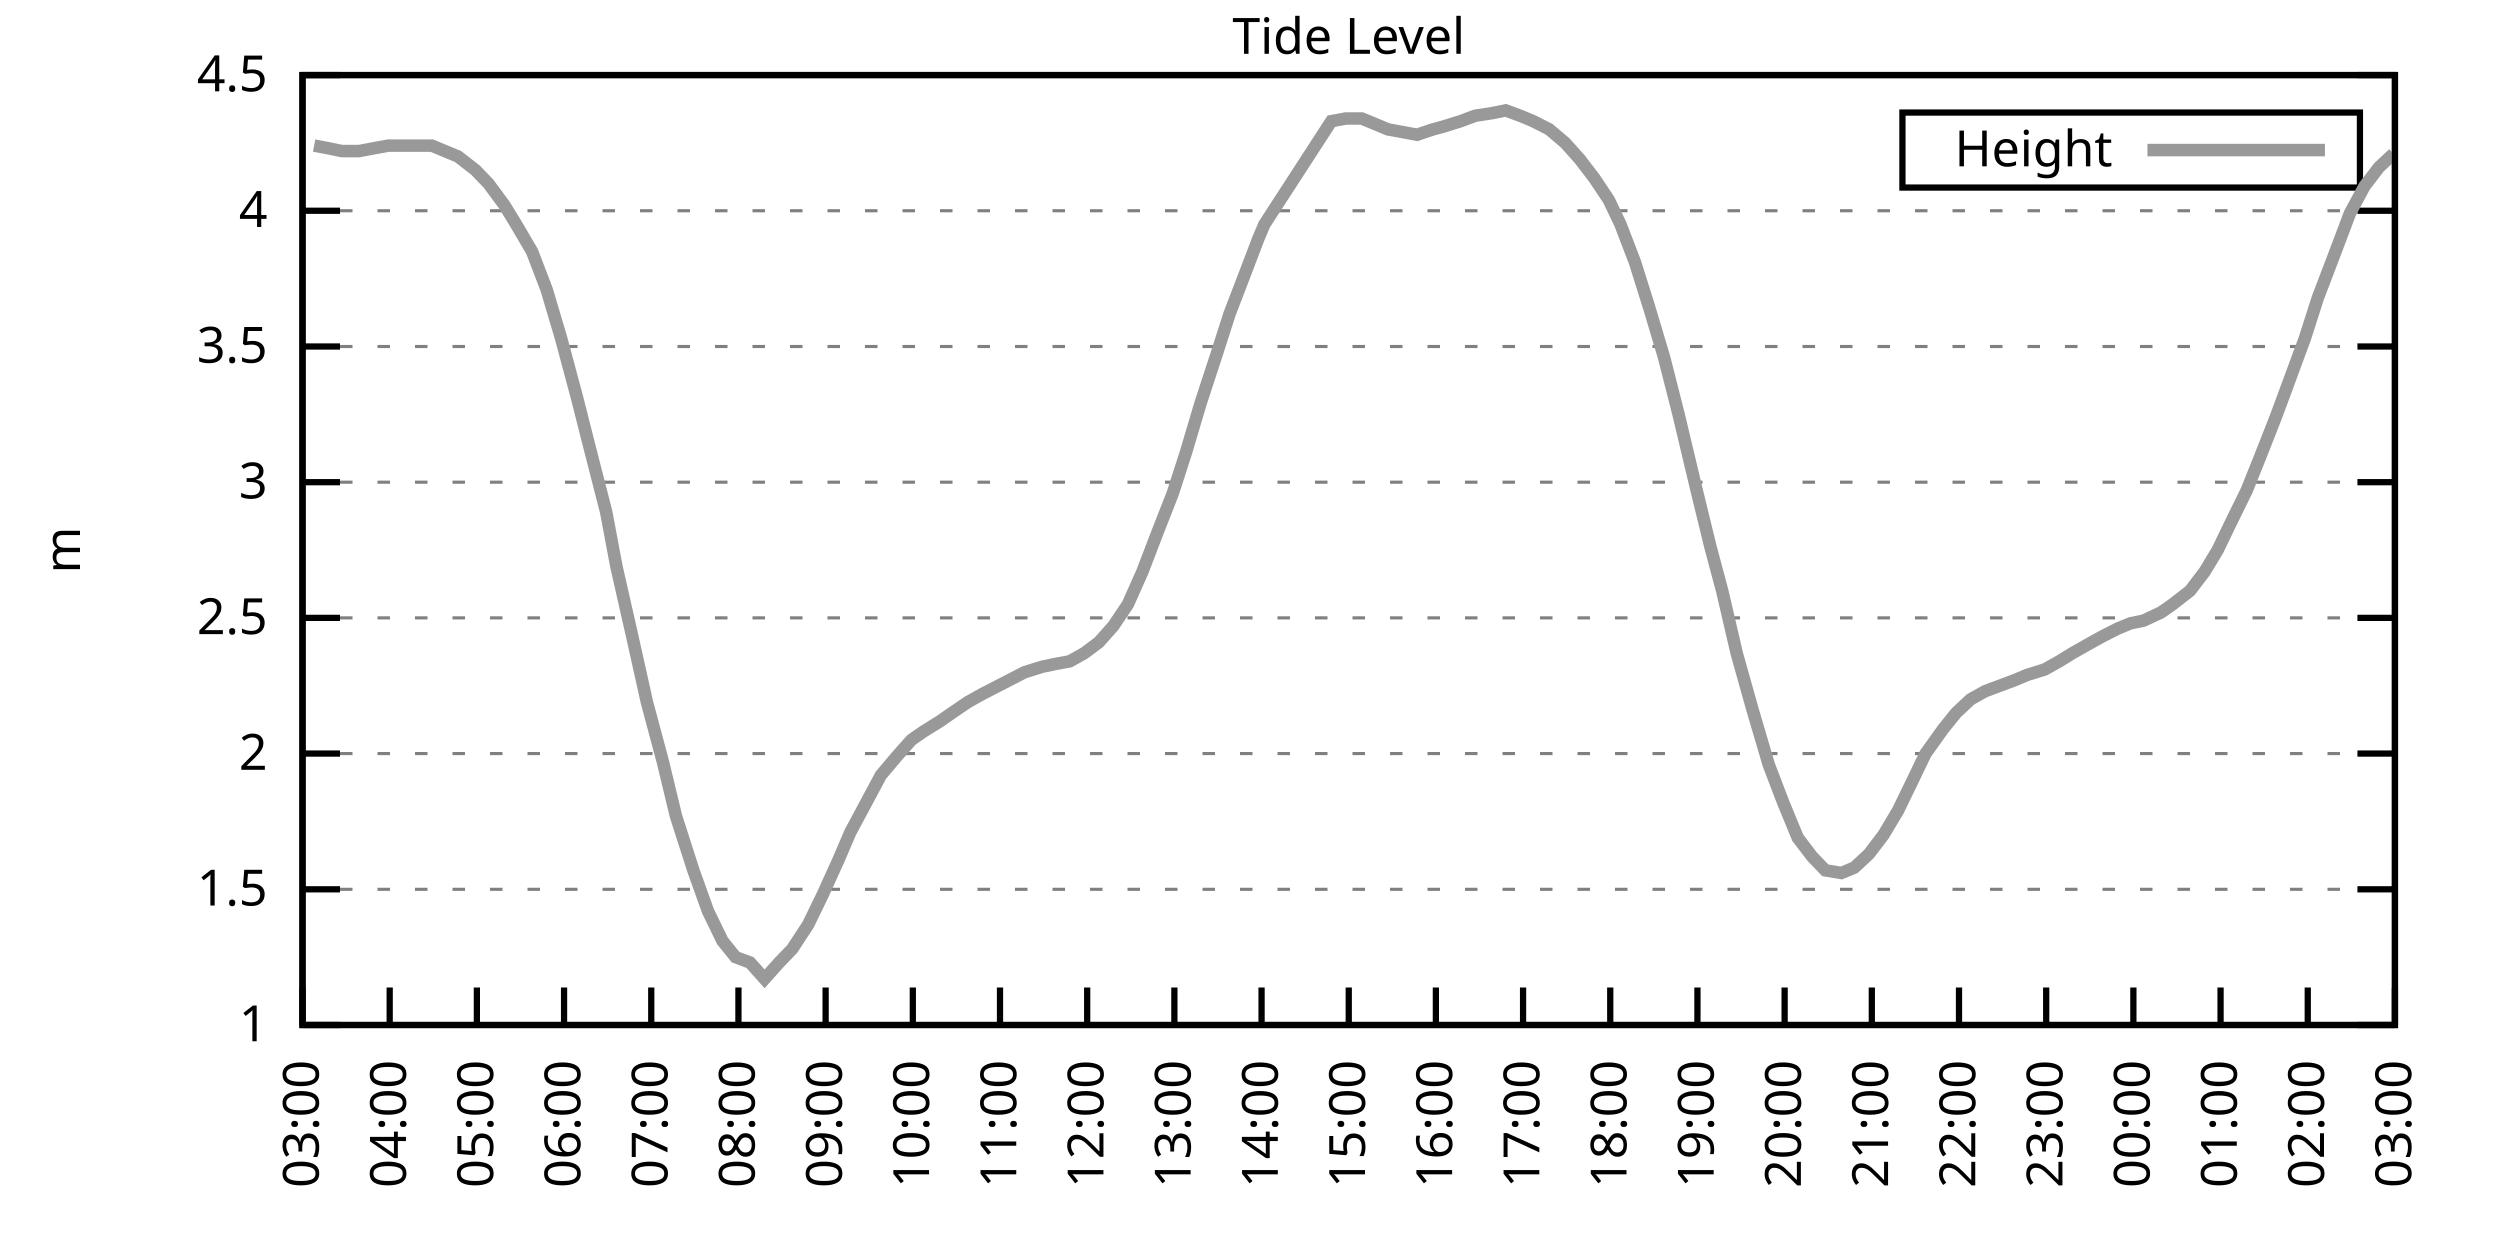
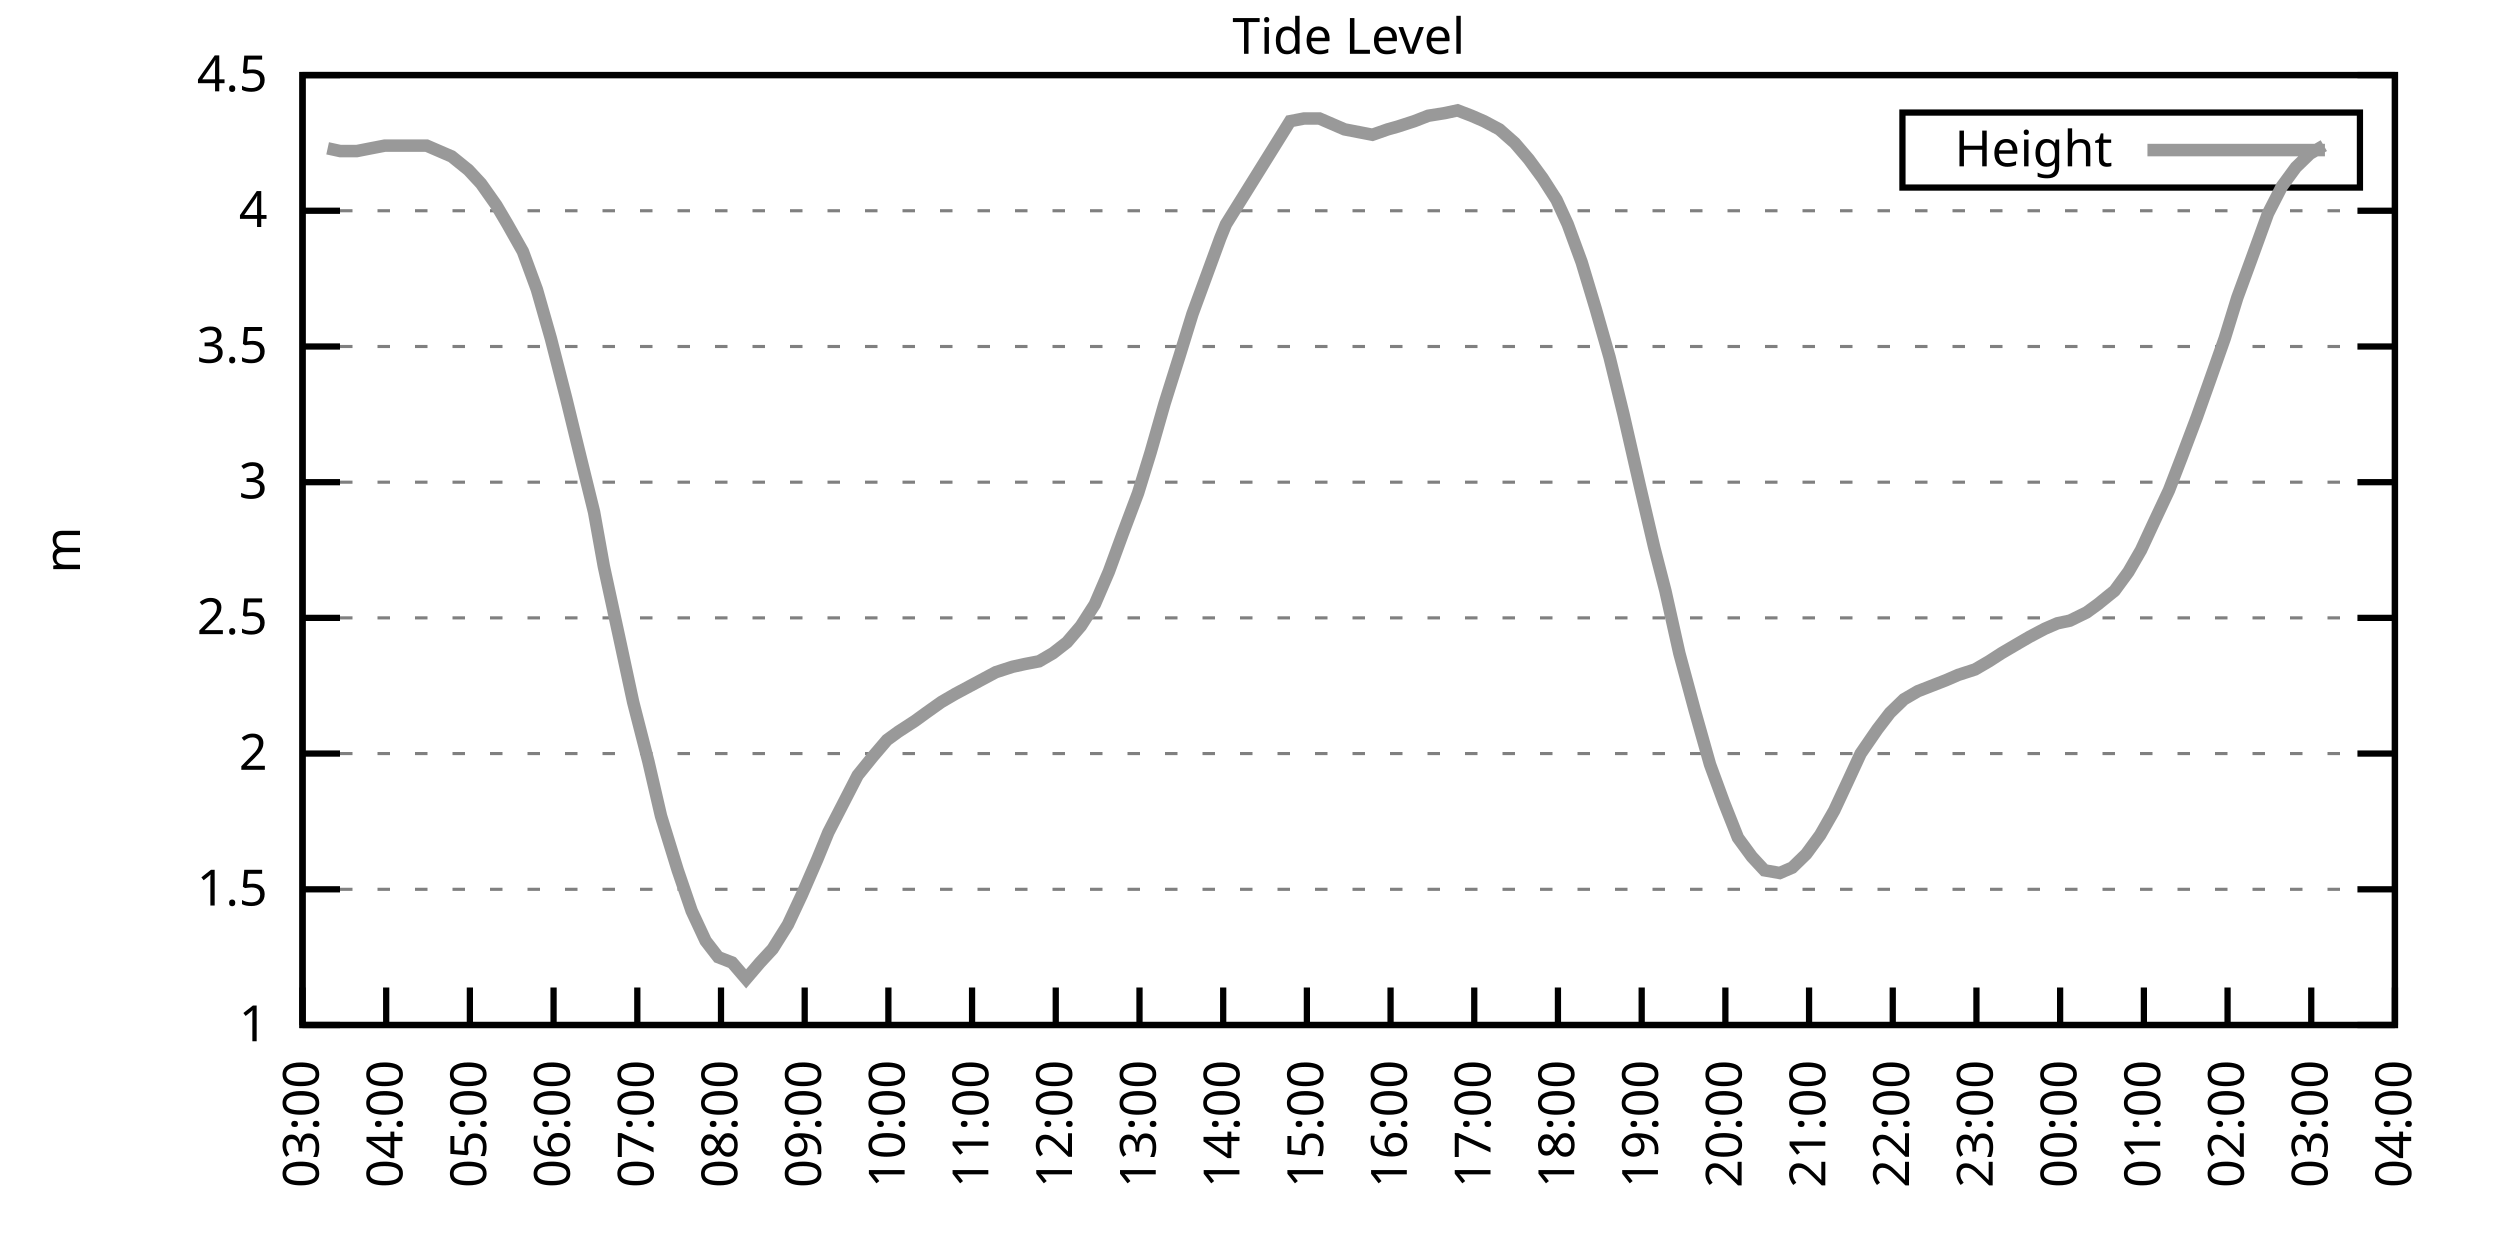
<svg xmlns="http://www.w3.org/2000/svg" xmlns:xlink="http://www.w3.org/1999/xlink" width="400" height="200" viewBox="0 0 400 200">
  <g id="gnuplot_canvas">
    <rect x="0" y="0" width="400" height="200" fill="none" />
    <defs>
      <circle id="gpDot" r="0.5" stroke-width="0.5" stroke="currentColor" />
      <path id="gpPt0" stroke-width="0.333" stroke="currentColor" d="M-1,0 h2 M0,-1 v2" />
      <path id="gpPt1" stroke-width="0.333" stroke="currentColor" d="M-1,-1 L1,1 M1,-1 L-1,1" />
      <path id="gpPt2" stroke-width="0.333" stroke="currentColor" d="M-1,0 L1,0 M0,-1 L0,1 M-1,-1 L1,1 M-1,1 L1,-1" />
      <rect id="gpPt3" stroke-width="0.333" stroke="currentColor" x="-1" y="-1" width="2" height="2" />
      <rect id="gpPt4" stroke-width="0.333" stroke="currentColor" fill="currentColor" x="-1" y="-1" width="2" height="2" />
      <circle id="gpPt5" stroke-width="0.333" stroke="currentColor" cx="0" cy="0" r="1" />
      <use xlink:href="#gpPt5" id="gpPt6" fill="currentColor" stroke="none" />
      <path id="gpPt7" stroke-width="0.333" stroke="currentColor" d="M0,-1.33 L-1.33,0.67 L1.33,0.67 z" />
      <use xlink:href="#gpPt7" id="gpPt8" fill="currentColor" stroke="none" />
      <use xlink:href="#gpPt7" id="gpPt9" stroke="currentColor" transform="rotate(180)" />
      <use xlink:href="#gpPt9" id="gpPt10" fill="currentColor" stroke="none" />
      <use xlink:href="#gpPt3" id="gpPt11" stroke="currentColor" transform="rotate(45)" />
      <use xlink:href="#gpPt11" id="gpPt12" fill="currentColor" stroke="none" />
      <path id="gpPt13" stroke-width="0.333" stroke="currentColor" d="M0,1.330 L1.265,0.411 L0.782,-1.067 L-0.782,-1.076 L-1.265,0.411 z" />
      <use xlink:href="#gpPt13" id="gpPt14" fill="currentColor" stroke="none" />
      <filter id="textbox" filterUnits="objectBoundingBox" x="0" y="0" height="1" width="1">
        <feFlood flood-color="white" flood-opacity="1" result="bgnd" />
        <feComposite in="SourceGraphic" in2="bgnd" operator="atop" />
      </filter>
      <filter id="greybox" filterUnits="objectBoundingBox" x="0" y="0" height="1" width="1">
        <feFlood flood-color="lightgrey" flood-opacity="1" result="grey" />
        <feComposite in="SourceGraphic" in2="grey" operator="atop" />
      </filter>
    </defs>
    <g fill="none" color="white" stroke="currentColor" stroke-width="1.00" stroke-linecap="butt" stroke-linejoin="miter">
</g>
    <g fill="none" color="black" stroke="currentColor" stroke-width="1.00" stroke-linecap="butt" stroke-linejoin="miter">
      <g stroke="none" shape-rendering="crispEdges">
        <polygon fill="rgb(255, 255, 255)" points="48.40,164.00 383.18,164.00 383.18,12.02 48.40,12.02 " />
      </g>
    </g>
    <g fill="none" color="black" stroke="currentColor" stroke-width="1.00" stroke-linecap="butt" stroke-linejoin="miter">
</g>
    <g fill="none" color="black" stroke="black" stroke-width="0.50" stroke-linecap="butt" stroke-linejoin="miter">
</g>
    <g fill="none" color="gray" stroke="currentColor" stroke-width="0.50" stroke-linecap="butt" stroke-linejoin="miter">
      <path stroke="gray" stroke-dasharray="2,4" class="gridline" d="M48.40,164.00 L383.19,164.00  " />
    </g>
    <g fill="none" color="gray" stroke="gray" stroke-width="1.00" stroke-linecap="butt" stroke-linejoin="miter">
</g>
    <g fill="none" color="black" stroke="currentColor" stroke-width="1.00" stroke-linecap="butt" stroke-linejoin="miter">
      <path stroke="black" d="M48.40,164.00 L54.40,164.00 M383.19,164.00 L377.19,164.00  " />
      <g transform="translate(42.80,166.60)" stroke="none" fill="black" font-family="Sans" font-size="8.00" text-anchor="end">
        <text>
          <tspan font-family="Sans"> 1</tspan>
        </text>
      </g>
    </g>
    <g fill="none" color="black" stroke="currentColor" stroke-width="1.00" stroke-linecap="butt" stroke-linejoin="miter">
</g>
    <g fill="none" color="black" stroke="black" stroke-width="0.50" stroke-linecap="butt" stroke-linejoin="miter">
</g>
    <g fill="none" color="gray" stroke="currentColor" stroke-width="0.50" stroke-linecap="butt" stroke-linejoin="miter">
      <path stroke="gray" stroke-dasharray="2,4" class="gridline" d="M48.40,142.29 L383.19,142.29  " />
    </g>
    <g fill="none" color="gray" stroke="gray" stroke-width="1.00" stroke-linecap="butt" stroke-linejoin="miter">
</g>
    <g fill="none" color="black" stroke="currentColor" stroke-width="1.00" stroke-linecap="butt" stroke-linejoin="miter">
      <path stroke="black" d="M48.40,142.29 L54.40,142.29 M383.19,142.29 L377.19,142.29  " />
      <g transform="translate(42.80,144.89)" stroke="none" fill="black" font-family="Sans" font-size="8.00" text-anchor="end">
        <text>
          <tspan font-family="Sans"> 1.5</tspan>
        </text>
      </g>
    </g>
    <g fill="none" color="black" stroke="currentColor" stroke-width="1.00" stroke-linecap="butt" stroke-linejoin="miter">
</g>
    <g fill="none" color="black" stroke="black" stroke-width="0.50" stroke-linecap="butt" stroke-linejoin="miter">
</g>
    <g fill="none" color="gray" stroke="currentColor" stroke-width="0.50" stroke-linecap="butt" stroke-linejoin="miter">
      <path stroke="gray" stroke-dasharray="2,4" class="gridline" d="M48.40,120.57 L383.19,120.57  " />
    </g>
    <g fill="none" color="gray" stroke="gray" stroke-width="1.00" stroke-linecap="butt" stroke-linejoin="miter">
</g>
    <g fill="none" color="black" stroke="currentColor" stroke-width="1.00" stroke-linecap="butt" stroke-linejoin="miter">
      <path stroke="black" d="M48.40,120.57 L54.40,120.57 M383.19,120.57 L377.19,120.57  " />
      <g transform="translate(42.80,123.17)" stroke="none" fill="black" font-family="Sans" font-size="8.00" text-anchor="end">
        <text>
          <tspan font-family="Sans"> 2</tspan>
        </text>
      </g>
    </g>
    <g fill="none" color="black" stroke="currentColor" stroke-width="1.00" stroke-linecap="butt" stroke-linejoin="miter">
</g>
    <g fill="none" color="black" stroke="black" stroke-width="0.50" stroke-linecap="butt" stroke-linejoin="miter">
</g>
    <g fill="none" color="gray" stroke="currentColor" stroke-width="0.50" stroke-linecap="butt" stroke-linejoin="miter">
      <path stroke="gray" stroke-dasharray="2,4" class="gridline" d="M48.40,98.86 L383.19,98.86  " />
    </g>
    <g fill="none" color="gray" stroke="gray" stroke-width="1.00" stroke-linecap="butt" stroke-linejoin="miter">
</g>
    <g fill="none" color="black" stroke="currentColor" stroke-width="1.00" stroke-linecap="butt" stroke-linejoin="miter">
      <path stroke="black" d="M48.40,98.86 L54.40,98.86 M383.19,98.86 L377.19,98.86  " />
      <g transform="translate(42.80,101.46)" stroke="none" fill="black" font-family="Sans" font-size="8.00" text-anchor="end">
        <text>
          <tspan font-family="Sans"> 2.5</tspan>
        </text>
      </g>
    </g>
    <g fill="none" color="black" stroke="currentColor" stroke-width="1.00" stroke-linecap="butt" stroke-linejoin="miter">
</g>
    <g fill="none" color="black" stroke="black" stroke-width="0.50" stroke-linecap="butt" stroke-linejoin="miter">
</g>
    <g fill="none" color="gray" stroke="currentColor" stroke-width="0.50" stroke-linecap="butt" stroke-linejoin="miter">
      <path stroke="gray" stroke-dasharray="2,4" class="gridline" d="M48.40,77.15 L383.19,77.15  " />
    </g>
    <g fill="none" color="gray" stroke="gray" stroke-width="1.00" stroke-linecap="butt" stroke-linejoin="miter">
</g>
    <g fill="none" color="black" stroke="currentColor" stroke-width="1.00" stroke-linecap="butt" stroke-linejoin="miter">
      <path stroke="black" d="M48.40,77.15 L54.40,77.15 M383.19,77.15 L377.19,77.15  " />
      <g transform="translate(42.80,79.75)" stroke="none" fill="black" font-family="Sans" font-size="8.00" text-anchor="end">
        <text>
          <tspan font-family="Sans"> 3</tspan>
        </text>
      </g>
    </g>
    <g fill="none" color="black" stroke="currentColor" stroke-width="1.00" stroke-linecap="butt" stroke-linejoin="miter">
</g>
    <g fill="none" color="black" stroke="black" stroke-width="0.50" stroke-linecap="butt" stroke-linejoin="miter">
</g>
    <g fill="none" color="gray" stroke="currentColor" stroke-width="0.50" stroke-linecap="butt" stroke-linejoin="miter">
      <path stroke="gray" stroke-dasharray="2,4" class="gridline" d="M48.40,55.44 L383.19,55.44  " />
    </g>
    <g fill="none" color="gray" stroke="gray" stroke-width="1.00" stroke-linecap="butt" stroke-linejoin="miter">
</g>
    <g fill="none" color="black" stroke="currentColor" stroke-width="1.00" stroke-linecap="butt" stroke-linejoin="miter">
      <path stroke="black" d="M48.40,55.44 L54.40,55.44 M383.19,55.44 L377.19,55.44  " />
      <g transform="translate(42.80,58.04)" stroke="none" fill="black" font-family="Sans" font-size="8.00" text-anchor="end">
        <text>
          <tspan font-family="Sans"> 3.5</tspan>
        </text>
      </g>
    </g>
    <g fill="none" color="black" stroke="currentColor" stroke-width="1.00" stroke-linecap="butt" stroke-linejoin="miter">
</g>
    <g fill="none" color="black" stroke="black" stroke-width="0.50" stroke-linecap="butt" stroke-linejoin="miter">
</g>
    <g fill="none" color="gray" stroke="currentColor" stroke-width="0.50" stroke-linecap="butt" stroke-linejoin="miter">
      <path stroke="gray" stroke-dasharray="2,4" class="gridline" d="M48.40,33.72 L383.19,33.72  " />
    </g>
    <g fill="none" color="gray" stroke="gray" stroke-width="1.00" stroke-linecap="butt" stroke-linejoin="miter">
</g>
    <g fill="none" color="black" stroke="currentColor" stroke-width="1.00" stroke-linecap="butt" stroke-linejoin="miter">
      <path stroke="black" d="M48.40,33.72 L54.40,33.72 M383.19,33.72 L377.19,33.72  " />
      <g transform="translate(42.80,36.32)" stroke="none" fill="black" font-family="Sans" font-size="8.00" text-anchor="end">
        <text>
          <tspan font-family="Sans"> 4</tspan>
        </text>
      </g>
    </g>
    <g fill="none" color="black" stroke="currentColor" stroke-width="1.00" stroke-linecap="butt" stroke-linejoin="miter">
</g>
    <g fill="none" color="black" stroke="black" stroke-width="0.50" stroke-linecap="butt" stroke-linejoin="miter">
</g>
    <g fill="none" color="gray" stroke="currentColor" stroke-width="0.50" stroke-linecap="butt" stroke-linejoin="miter">
      <path stroke="gray" stroke-dasharray="2,4" class="gridline" d="M48.40,12.01 L383.19,12.01  " />
    </g>
    <g fill="none" color="gray" stroke="gray" stroke-width="1.00" stroke-linecap="butt" stroke-linejoin="miter">
</g>
    <g fill="none" color="black" stroke="currentColor" stroke-width="1.00" stroke-linecap="butt" stroke-linejoin="miter">
      <path stroke="black" d="M48.40,12.01 L54.40,12.01 M383.19,12.01 L377.19,12.01  " />
      <g transform="translate(42.80,14.61)" stroke="none" fill="black" font-family="Sans" font-size="8.00" text-anchor="end">
        <text>
          <tspan font-family="Sans"> 4.5</tspan>
        </text>
      </g>
    </g>
    <g fill="none" color="black" stroke="currentColor" stroke-width="1.00" stroke-linecap="butt" stroke-linejoin="miter">
      <path stroke="black" d="M48.40,164.00 L48.40,158.00  " />
      <g transform="translate(51.00,169.60) rotate(270.00)" stroke="none" fill="black" font-family="Sans" font-size="8.00" text-anchor="end">
        <text>
          <tspan font-family="Sans">03:00</tspan>
        </text>
      </g>
    </g>
    <g fill="none" color="black" stroke="currentColor" stroke-width="1.00" stroke-linecap="butt" stroke-linejoin="miter">
-       <path stroke="black" d="M62.35,164.00 L62.35,158.00  " />
-       <g transform="translate(64.95,169.60) rotate(270.00)" stroke="none" fill="black" font-family="Sans" font-size="8.00" text-anchor="end">
+       <path stroke="black" d="M61.79,164.00 L61.79,158.00  " />
+       <g transform="translate(64.39,169.60) rotate(270.00)" stroke="none" fill="black" font-family="Sans" font-size="8.00" text-anchor="end">
        <text>
          <tspan font-family="Sans">04:00</tspan>
        </text>
      </g>
    </g>
    <g fill="none" color="black" stroke="currentColor" stroke-width="1.00" stroke-linecap="butt" stroke-linejoin="miter">
-       <path stroke="black" d="M76.30,164.00 L76.30,158.00  " />
-       <g transform="translate(78.90,169.60) rotate(270.00)" stroke="none" fill="black" font-family="Sans" font-size="8.00" text-anchor="end">
+       <path stroke="black" d="M75.18,164.00 L75.18,158.00  " />
+       <g transform="translate(77.78,169.60) rotate(270.00)" stroke="none" fill="black" font-family="Sans" font-size="8.00" text-anchor="end">
        <text>
          <tspan font-family="Sans">05:00</tspan>
        </text>
      </g>
    </g>
    <g fill="none" color="black" stroke="currentColor" stroke-width="1.00" stroke-linecap="butt" stroke-linejoin="miter">
-       <path stroke="black" d="M90.25,164.00 L90.25,158.00  " />
-       <g transform="translate(92.85,169.60) rotate(270.00)" stroke="none" fill="black" font-family="Sans" font-size="8.00" text-anchor="end">
+       <path stroke="black" d="M88.57,164.00 L88.57,158.00  " />
+       <g transform="translate(91.17,169.60) rotate(270.00)" stroke="none" fill="black" font-family="Sans" font-size="8.00" text-anchor="end">
        <text>
          <tspan font-family="Sans">06:00</tspan>
        </text>
      </g>
    </g>
    <g fill="none" color="black" stroke="currentColor" stroke-width="1.00" stroke-linecap="butt" stroke-linejoin="miter">
-       <path stroke="black" d="M104.20,164.00 L104.20,158.00  " />
-       <g transform="translate(106.80,169.60) rotate(270.00)" stroke="none" fill="black" font-family="Sans" font-size="8.00" text-anchor="end">
+       <path stroke="black" d="M101.97,164.00 L101.97,158.00  " />
+       <g transform="translate(104.57,169.60) rotate(270.00)" stroke="none" fill="black" font-family="Sans" font-size="8.00" text-anchor="end">
        <text>
          <tspan font-family="Sans">07:00</tspan>
        </text>
      </g>
    </g>
    <g fill="none" color="black" stroke="currentColor" stroke-width="1.00" stroke-linecap="butt" stroke-linejoin="miter">
-       <path stroke="black" d="M118.15,164.00 L118.15,158.00  " />
-       <g transform="translate(120.75,169.60) rotate(270.00)" stroke="none" fill="black" font-family="Sans" font-size="8.00" text-anchor="end">
+       <path stroke="black" d="M115.36,164.00 L115.36,158.00  " />
+       <g transform="translate(117.96,169.60) rotate(270.00)" stroke="none" fill="black" font-family="Sans" font-size="8.00" text-anchor="end">
        <text>
          <tspan font-family="Sans">08:00</tspan>
        </text>
      </g>
    </g>
    <g fill="none" color="black" stroke="currentColor" stroke-width="1.00" stroke-linecap="butt" stroke-linejoin="miter">
-       <path stroke="black" d="M132.10,164.00 L132.10,158.00  " />
-       <g transform="translate(134.70,169.60) rotate(270.00)" stroke="none" fill="black" font-family="Sans" font-size="8.00" text-anchor="end">
+       <path stroke="black" d="M128.75,164.00 L128.75,158.00  " />
+       <g transform="translate(131.35,169.60) rotate(270.00)" stroke="none" fill="black" font-family="Sans" font-size="8.00" text-anchor="end">
        <text>
          <tspan font-family="Sans">09:00</tspan>
        </text>
      </g>
    </g>
    <g fill="none" color="black" stroke="currentColor" stroke-width="1.00" stroke-linecap="butt" stroke-linejoin="miter">
-       <path stroke="black" d="M146.05,164.00 L146.05,158.00  " />
-       <g transform="translate(148.65,169.60) rotate(270.00)" stroke="none" fill="black" font-family="Sans" font-size="8.00" text-anchor="end">
+       <path stroke="black" d="M142.14,164.00 L142.14,158.00  " />
+       <g transform="translate(144.74,169.60) rotate(270.00)" stroke="none" fill="black" font-family="Sans" font-size="8.00" text-anchor="end">
        <text>
          <tspan font-family="Sans">10:00</tspan>
        </text>
      </g>
    </g>
    <g fill="none" color="black" stroke="currentColor" stroke-width="1.00" stroke-linecap="butt" stroke-linejoin="miter">
-       <path stroke="black" d="M160.00,164.00 L160.00,158.00  " />
-       <g transform="translate(162.60,169.60) rotate(270.00)" stroke="none" fill="black" font-family="Sans" font-size="8.00" text-anchor="end">
+       <path stroke="black" d="M155.53,164.00 L155.53,158.00  " />
+       <g transform="translate(158.13,169.60) rotate(270.00)" stroke="none" fill="black" font-family="Sans" font-size="8.00" text-anchor="end">
        <text>
          <tspan font-family="Sans">11:00</tspan>
        </text>
      </g>
    </g>
    <g fill="none" color="black" stroke="currentColor" stroke-width="1.00" stroke-linecap="butt" stroke-linejoin="miter">
-       <path stroke="black" d="M173.95,164.00 L173.95,158.00  " />
-       <g transform="translate(176.55,169.60) rotate(270.00)" stroke="none" fill="black" font-family="Sans" font-size="8.00" text-anchor="end">
+       <path stroke="black" d="M168.92,164.00 L168.92,158.00  " />
+       <g transform="translate(171.52,169.60) rotate(270.00)" stroke="none" fill="black" font-family="Sans" font-size="8.00" text-anchor="end">
        <text>
          <tspan font-family="Sans">12:00</tspan>
        </text>
      </g>
    </g>
    <g fill="none" color="black" stroke="currentColor" stroke-width="1.00" stroke-linecap="butt" stroke-linejoin="miter">
-       <path stroke="black" d="M187.90,164.00 L187.90,158.00  " />
-       <g transform="translate(190.50,169.60) rotate(270.00)" stroke="none" fill="black" font-family="Sans" font-size="8.00" text-anchor="end">
+       <path stroke="black" d="M182.32,164.00 L182.32,158.00  " />
+       <g transform="translate(184.92,169.60) rotate(270.00)" stroke="none" fill="black" font-family="Sans" font-size="8.00" text-anchor="end">
        <text>
          <tspan font-family="Sans">13:00</tspan>
        </text>
      </g>
    </g>
    <g fill="none" color="black" stroke="currentColor" stroke-width="1.00" stroke-linecap="butt" stroke-linejoin="miter">
-       <path stroke="black" d="M201.85,164.00 L201.85,158.00  " />
-       <g transform="translate(204.45,169.60) rotate(270.00)" stroke="none" fill="black" font-family="Sans" font-size="8.00" text-anchor="end">
+       <path stroke="black" d="M195.71,164.00 L195.71,158.00  " />
+       <g transform="translate(198.31,169.60) rotate(270.00)" stroke="none" fill="black" font-family="Sans" font-size="8.00" text-anchor="end">
        <text>
          <tspan font-family="Sans">14:00</tspan>
        </text>
      </g>
    </g>
    <g fill="none" color="black" stroke="currentColor" stroke-width="1.00" stroke-linecap="butt" stroke-linejoin="miter">
-       <path stroke="black" d="M215.80,164.00 L215.80,158.00  " />
-       <g transform="translate(218.40,169.60) rotate(270.00)" stroke="none" fill="black" font-family="Sans" font-size="8.00" text-anchor="end">
+       <path stroke="black" d="M209.10,164.00 L209.10,158.00  " />
+       <g transform="translate(211.70,169.60) rotate(270.00)" stroke="none" fill="black" font-family="Sans" font-size="8.00" text-anchor="end">
        <text>
          <tspan font-family="Sans">15:00</tspan>
        </text>
      </g>
    </g>
    <g fill="none" color="black" stroke="currentColor" stroke-width="1.00" stroke-linecap="butt" stroke-linejoin="miter">
-       <path stroke="black" d="M229.74,164.00 L229.74,158.00  " />
-       <g transform="translate(232.34,169.60) rotate(270.00)" stroke="none" fill="black" font-family="Sans" font-size="8.00" text-anchor="end">
+       <path stroke="black" d="M222.49,164.00 L222.49,158.00  " />
+       <g transform="translate(225.09,169.60) rotate(270.00)" stroke="none" fill="black" font-family="Sans" font-size="8.00" text-anchor="end">
        <text>
          <tspan font-family="Sans">16:00</tspan>
        </text>
      </g>
    </g>
    <g fill="none" color="black" stroke="currentColor" stroke-width="1.00" stroke-linecap="butt" stroke-linejoin="miter">
-       <path stroke="black" d="M243.69,164.00 L243.69,158.00  " />
-       <g transform="translate(246.29,169.60) rotate(270.00)" stroke="none" fill="black" font-family="Sans" font-size="8.00" text-anchor="end">
+       <path stroke="black" d="M235.88,164.00 L235.88,158.00  " />
+       <g transform="translate(238.48,169.60) rotate(270.00)" stroke="none" fill="black" font-family="Sans" font-size="8.00" text-anchor="end">
        <text>
          <tspan font-family="Sans">17:00</tspan>
        </text>
      </g>
    </g>
    <g fill="none" color="black" stroke="currentColor" stroke-width="1.00" stroke-linecap="butt" stroke-linejoin="miter">
-       <path stroke="black" d="M257.64,164.00 L257.64,158.00  " />
-       <g transform="translate(260.24,169.60) rotate(270.00)" stroke="none" fill="black" font-family="Sans" font-size="8.00" text-anchor="end">
+       <path stroke="black" d="M249.27,164.00 L249.27,158.00  " />
+       <g transform="translate(251.87,169.60) rotate(270.00)" stroke="none" fill="black" font-family="Sans" font-size="8.00" text-anchor="end">
        <text>
          <tspan font-family="Sans">18:00</tspan>
        </text>
      </g>
    </g>
    <g fill="none" color="black" stroke="currentColor" stroke-width="1.00" stroke-linecap="butt" stroke-linejoin="miter">
-       <path stroke="black" d="M271.59,164.00 L271.59,158.00  " />
-       <g transform="translate(274.19,169.60) rotate(270.00)" stroke="none" fill="black" font-family="Sans" font-size="8.00" text-anchor="end">
+       <path stroke="black" d="M262.67,164.00 L262.67,158.00  " />
+       <g transform="translate(265.27,169.60) rotate(270.00)" stroke="none" fill="black" font-family="Sans" font-size="8.00" text-anchor="end">
        <text>
          <tspan font-family="Sans">19:00</tspan>
        </text>
      </g>
    </g>
    <g fill="none" color="black" stroke="currentColor" stroke-width="1.00" stroke-linecap="butt" stroke-linejoin="miter">
-       <path stroke="black" d="M285.54,164.00 L285.54,158.00  " />
-       <g transform="translate(288.14,169.60) rotate(270.00)" stroke="none" fill="black" font-family="Sans" font-size="8.00" text-anchor="end">
+       <path stroke="black" d="M276.06,164.00 L276.06,158.00  " />
+       <g transform="translate(278.66,169.60) rotate(270.00)" stroke="none" fill="black" font-family="Sans" font-size="8.00" text-anchor="end">
        <text>
          <tspan font-family="Sans">20:00</tspan>
        </text>
      </g>
    </g>
    <g fill="none" color="black" stroke="currentColor" stroke-width="1.00" stroke-linecap="butt" stroke-linejoin="miter">
-       <path stroke="black" d="M299.49,164.00 L299.49,158.00  " />
-       <g transform="translate(302.09,169.60) rotate(270.00)" stroke="none" fill="black" font-family="Sans" font-size="8.00" text-anchor="end">
+       <path stroke="black" d="M289.45,164.00 L289.45,158.00  " />
+       <g transform="translate(292.05,169.60) rotate(270.00)" stroke="none" fill="black" font-family="Sans" font-size="8.00" text-anchor="end">
        <text>
          <tspan font-family="Sans">21:00</tspan>
        </text>
      </g>
    </g>
    <g fill="none" color="black" stroke="currentColor" stroke-width="1.00" stroke-linecap="butt" stroke-linejoin="miter">
-       <path stroke="black" d="M313.44,164.00 L313.44,158.00  " />
-       <g transform="translate(316.04,169.60) rotate(270.00)" stroke="none" fill="black" font-family="Sans" font-size="8.00" text-anchor="end">
+       <path stroke="black" d="M302.84,164.00 L302.84,158.00  " />
+       <g transform="translate(305.44,169.60) rotate(270.00)" stroke="none" fill="black" font-family="Sans" font-size="8.00" text-anchor="end">
        <text>
          <tspan font-family="Sans">22:00</tspan>
        </text>
      </g>
    </g>
    <g fill="none" color="black" stroke="currentColor" stroke-width="1.00" stroke-linecap="butt" stroke-linejoin="miter">
-       <path stroke="black" d="M327.39,164.00 L327.39,158.00  " />
-       <g transform="translate(329.99,169.60) rotate(270.00)" stroke="none" fill="black" font-family="Sans" font-size="8.00" text-anchor="end">
+       <path stroke="black" d="M316.23,164.00 L316.23,158.00  " />
+       <g transform="translate(318.83,169.60) rotate(270.00)" stroke="none" fill="black" font-family="Sans" font-size="8.00" text-anchor="end">
        <text>
          <tspan font-family="Sans">23:00</tspan>
        </text>
      </g>
    </g>
    <g fill="none" color="black" stroke="currentColor" stroke-width="1.00" stroke-linecap="butt" stroke-linejoin="miter">
-       <path stroke="black" d="M341.34,164.00 L341.34,158.00  " />
-       <g transform="translate(343.94,169.60) rotate(270.00)" stroke="none" fill="black" font-family="Sans" font-size="8.00" text-anchor="end">
+       <path stroke="black" d="M329.62,164.00 L329.62,158.00  " />
+       <g transform="translate(332.22,169.60) rotate(270.00)" stroke="none" fill="black" font-family="Sans" font-size="8.00" text-anchor="end">
        <text>
          <tspan font-family="Sans">00:00</tspan>
        </text>
      </g>
    </g>
    <g fill="none" color="black" stroke="currentColor" stroke-width="1.00" stroke-linecap="butt" stroke-linejoin="miter">
-       <path stroke="black" d="M355.29,164.00 L355.29,158.00  " />
-       <g transform="translate(357.89,169.60) rotate(270.00)" stroke="none" fill="black" font-family="Sans" font-size="8.00" text-anchor="end">
+       <path stroke="black" d="M343.02,164.00 L343.02,158.00  " />
+       <g transform="translate(345.62,169.60) rotate(270.00)" stroke="none" fill="black" font-family="Sans" font-size="8.00" text-anchor="end">
        <text>
          <tspan font-family="Sans">01:00</tspan>
        </text>
      </g>
    </g>
    <g fill="none" color="black" stroke="currentColor" stroke-width="1.00" stroke-linecap="butt" stroke-linejoin="miter">
-       <path stroke="black" d="M369.24,164.00 L369.24,158.00  " />
-       <g transform="translate(371.84,169.60) rotate(270.00)" stroke="none" fill="black" font-family="Sans" font-size="8.00" text-anchor="end">
+       <path stroke="black" d="M356.41,164.00 L356.41,158.00  " />
+       <g transform="translate(359.01,169.60) rotate(270.00)" stroke="none" fill="black" font-family="Sans" font-size="8.00" text-anchor="end">
        <text>
          <tspan font-family="Sans">02:00</tspan>
+         </text>
+       </g>
+     </g>
+     <g fill="none" color="black" stroke="currentColor" stroke-width="1.00" stroke-linecap="butt" stroke-linejoin="miter">
+       <path stroke="black" d="M369.80,164.00 L369.80,158.00  " />
+       <g transform="translate(372.40,169.60) rotate(270.00)" stroke="none" fill="black" font-family="Sans" font-size="8.00" text-anchor="end">
+         <text>
+           <tspan font-family="Sans">03:00</tspan>
        </text>
      </g>
    </g>
    <g fill="none" color="black" stroke="currentColor" stroke-width="1.00" stroke-linecap="butt" stroke-linejoin="miter">
      <path stroke="black" d="M383.19,164.00 L383.19,158.00  " />
      <g transform="translate(385.79,169.60) rotate(270.00)" stroke="none" fill="black" font-family="Sans" font-size="8.00" text-anchor="end">
        <text>
-           <tspan font-family="Sans">03:00</tspan>
+           <tspan font-family="Sans">04:00</tspan>
        </text>
      </g>
    </g>
    <g fill="none" color="black" stroke="currentColor" stroke-width="1.00" stroke-linecap="butt" stroke-linejoin="miter">
</g>
    <g fill="none" color="black" stroke="currentColor" stroke-width="1.00" stroke-linecap="butt" stroke-linejoin="miter">
      <path stroke="black" d="M48.40,12.01 L48.40,164.00 L383.19,164.00 L383.19,12.01 L48.40,12.01 Z  " />
    </g>
    <g fill="none" color="black" stroke="currentColor" stroke-width="1.00" stroke-linecap="butt" stroke-linejoin="miter">
</g>
    <g fill="none" color="black" stroke="currentColor" stroke-width="1.00" stroke-linecap="butt" stroke-linejoin="miter">
      <path stroke="black" d="M304.39,30.01 L304.39,18.01 L377.59,18.01 L377.59,30.01 L304.39,30.01 Z  " />
    </g>
    <g id="Tide_level_plot_1">
      <g fill="none" color="white" stroke="black" stroke-width="2.00" stroke-linecap="butt" stroke-linejoin="miter">
</g>
      <g fill="none" color="black" stroke="currentColor" stroke-width="2.00" stroke-linecap="butt" stroke-linejoin="miter">
        <g transform="translate(337.99,26.61)" stroke="none" fill="black" font-family="Sans" font-size="8.00" text-anchor="end">
          <text>
            <tspan font-family="Sans">Height</tspan>
          </text>
        </g>
      </g>
      <g fill="none" color="black" stroke="currentColor" stroke-width="2.00" stroke-linecap="butt" stroke-linejoin="miter">
-         <path stroke="rgb(153, 153, 153)" d="M343.59,24.01 L371.99,24.01 M50.26,23.30 L52.58,23.73 L54.68,24.17 L57.47,24.17 L59.79,23.73 L62.12,23.30   L64.21,23.30 L66.53,23.30 L69.09,23.30 L71.18,24.17 L73.28,25.04 L76.07,27.21 L78.16,29.38 L80.72,32.85   L82.58,35.89 L85.13,40.24 L87.46,46.32 L89.78,54.13 L92.34,63.69 L94.43,71.94 L96.99,81.93 L98.62,90.61   L101.18,101.90 L103.50,112.32 L106.06,121.88 L108.15,130.56 L110.94,139.25 L113.27,145.76 L115.59,150.54 L117.68,153.14   L120.01,154.01 L122.33,156.62 L124.66,154.01 L126.75,151.84 L129.31,147.93 L131.63,143.16 L134.19,137.51 L136.05,133.17   L138.84,127.96 L140.93,124.05 L143.49,121.01 L145.81,118.40 L147.67,117.10 L150.46,115.36 L152.32,114.06 L154.88,112.32   L157.21,111.02 L163.95,107.55 L166.74,106.68 L168.83,106.24 L171.16,105.81 L173.48,104.51 L175.81,102.77 L178.13,100.16   L180.46,96.69 L182.78,91.48 L185.11,85.40 L187.66,78.89 L189.76,72.37 L192.08,64.56 L194.64,56.74 L196.73,50.22   L199.06,44.15 L201.38,38.07 L202.31,35.89 L213.01,19.39 L215.33,18.96 L217.89,18.96 L219.98,19.83 L222.07,20.70   L224.40,21.13 L226.72,21.56 L229.28,20.70 L230.91,20.26 L233.70,19.39 L236.02,18.52 L238.81,18.09 L240.90,17.66   L243.23,18.52 L245.32,19.39 L247.88,20.70 L250.44,22.87 L252.76,25.47 L255.09,28.51 L257.41,31.99 L259.27,35.89   L261.60,41.97 L263.92,49.36 L266.25,57.17 L268.57,66.29 L271.36,78.02 L273.69,87.57 L275.55,94.52 L277.87,104.51   L280.43,113.63 L282.99,122.31 L285.31,128.39 L287.64,134.04 L289.96,137.08 L292.05,139.25 L294.61,139.68 L296.70,138.81   L299.03,136.64 L301.35,133.60 L303.68,129.69 L306.00,124.92 L308.09,120.57 L310.88,116.67 L312.98,114.06 L315.30,111.89   L317.63,110.59 L319.95,109.72 L322.28,108.85 L324.37,107.98 L327.16,107.11 L329.48,105.81 L331.58,104.51 L333.90,103.20   L336.23,101.90 L338.78,100.60 L340.88,99.73 L342.97,99.30 L345.76,97.99 L347.62,96.69 L350.41,94.52 L352.73,91.48   L354.83,88.00 L356.92,83.66 L359.48,78.45 L361.57,73.24 L364.13,66.73 L366.22,61.08 L368.78,54.13 L370.87,47.62   L373.19,41.54 L375.98,34.16 L378.31,29.81 L380.63,26.77 L382.96,24.60  " />
+         <path stroke="rgb(153, 153, 153)" d="M343.59,24.01 L371.99,24.01 M52.42,23.73 L54.43,24.17 L57.10,24.17 L59.34,23.73 L61.57,23.30 L63.58,23.30   L65.81,23.30 L68.26,23.30 L70.27,24.17 L72.28,25.04 L74.96,27.21 L76.97,29.38 L79.42,32.85 L81.21,35.89   L83.66,40.24 L85.90,46.32 L88.13,54.13 L90.58,63.69 L92.59,71.94 L95.05,81.93 L96.61,90.61 L99.06,101.90   L101.30,112.32 L103.75,121.88 L105.76,130.56 L108.44,139.25 L110.67,145.76 L112.90,150.54 L114.91,153.14 L117.14,154.01   L119.38,156.62 L121.61,154.01 L123.62,151.84 L126.07,147.93 L128.30,143.16 L130.76,137.51 L132.54,133.17 L135.22,127.96   L137.23,124.05 L139.69,121.01 L141.92,118.40 L143.70,117.10 L146.38,115.36 L148.17,114.06 L150.62,112.32 L152.85,111.02   L159.33,107.55 L162.01,106.68 L164.01,106.24 L166.25,105.81 L168.48,104.51 L170.71,102.77 L172.94,100.16 L175.17,96.69   L177.41,91.48 L179.64,85.40 L182.09,78.89 L184.10,72.37 L186.33,64.56 L188.79,56.74 L190.80,50.22 L193.03,44.15   L195.26,38.07 L196.15,35.89 L206.42,19.39 L208.65,18.96 L211.11,18.96 L213.12,19.83 L215.13,20.70 L217.36,21.13   L219.59,21.56 L222.04,20.70 L223.61,20.26 L226.29,19.39 L228.52,18.52 L231.20,18.09 L233.20,17.66 L235.44,18.52   L237.44,19.39 L239.90,20.70 L242.36,22.87 L244.59,25.47 L246.82,28.51 L249.05,31.99 L250.84,35.89 L253.07,41.97   L255.30,49.36 L257.53,57.17 L259.76,66.29 L262.44,78.02 L264.67,87.57 L266.46,94.52 L268.69,104.51 L271.15,113.63   L273.60,122.31 L275.83,128.39 L278.07,134.04 L280.30,137.08 L282.31,139.25 L284.76,139.68 L286.77,138.81 L289.00,136.64   L291.23,133.60 L293.47,129.69 L295.70,124.92 L297.71,120.57 L300.39,116.67 L302.39,114.06 L304.63,111.89 L306.86,110.59   L309.09,109.72 L311.32,108.85 L313.33,107.98 L316.01,107.11 L318.24,105.81 L320.25,104.51 L322.48,103.20 L324.71,101.90   L327.17,100.60 L329.18,99.73 L331.19,99.30 L333.86,97.99 L335.65,96.69 L338.33,94.52 L340.56,91.48 L342.57,88.00   L344.58,83.66 L347.03,78.45 L349.04,73.24 L351.50,66.73 L353.51,61.08 L355.96,54.13 L357.97,47.62 L360.20,41.54   L362.88,34.16 L365.11,29.81 L367.34,26.77 L369.58,24.60 L371.81,23.30  " />
      </g>
    </g>
    <g fill="none" color="black" stroke="currentColor" stroke-width="2.00" stroke-linecap="butt" stroke-linejoin="miter">
</g>
    <g fill="none" color="black" stroke="black" stroke-width="1.00" stroke-linecap="butt" stroke-linejoin="miter">
</g>
    <g fill="none" color="black" stroke="currentColor" stroke-width="1.00" stroke-linecap="butt" stroke-linejoin="miter">
      <path stroke="black" d="M48.40,12.01 L48.40,164.00 L383.19,164.00 L383.19,12.01 L48.40,12.01 Z  " />
      <g transform="translate(12.80,88.01) rotate(270.00)" stroke="none" fill="black" font-family="Sans" font-size="8.00" text-anchor="middle">
        <text>
          <tspan font-family="Sans">m</tspan>
        </text>
      </g>
    </g>
    <g fill="none" color="black" stroke="currentColor" stroke-width="1.00" stroke-linecap="butt" stroke-linejoin="miter">
</g>
    <g fill="none" color="black" stroke="currentColor" stroke-width="1.00" stroke-linecap="butt" stroke-linejoin="miter">
      <g transform="translate(215.79,8.61)" stroke="none" fill="black" font-family="Sans" font-size="8.00" text-anchor="middle">
        <text>
          <tspan font-family="Sans">Tide Level</tspan>
        </text>
      </g>
    </g>
    <g fill="none" color="black" stroke="currentColor" stroke-width="1.00" stroke-linecap="butt" stroke-linejoin="miter">
</g>
  </g>
</svg>
